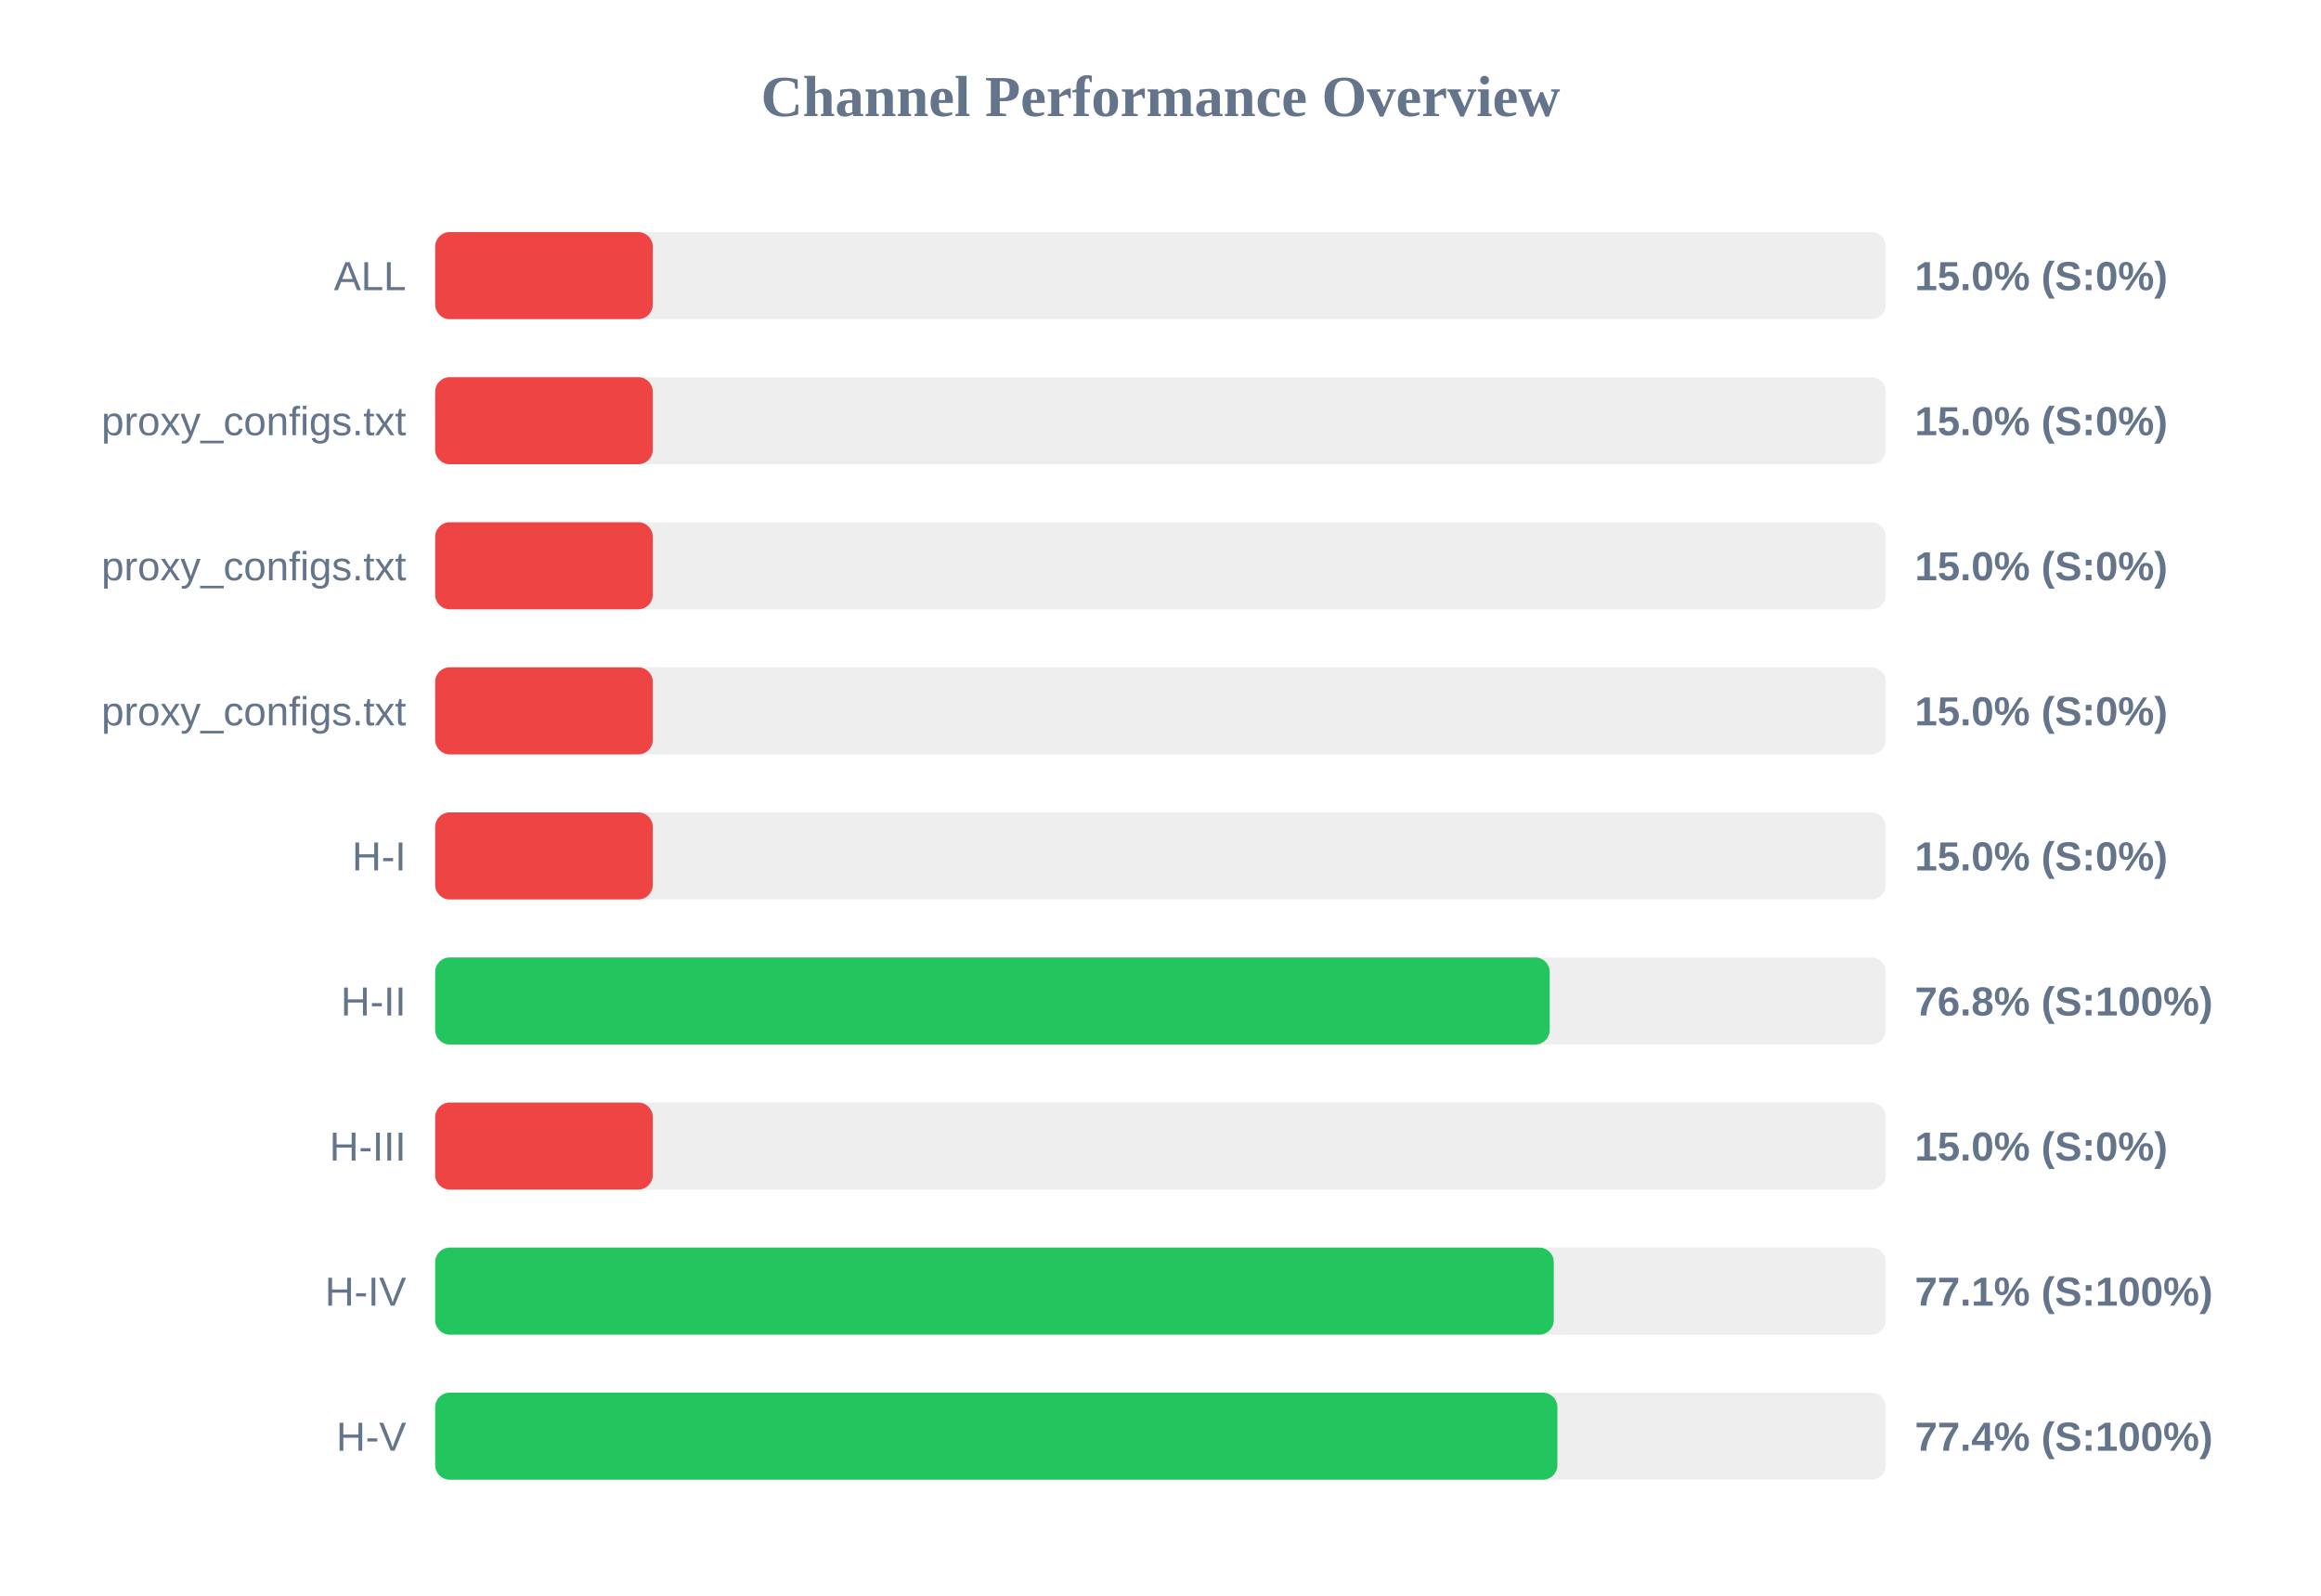
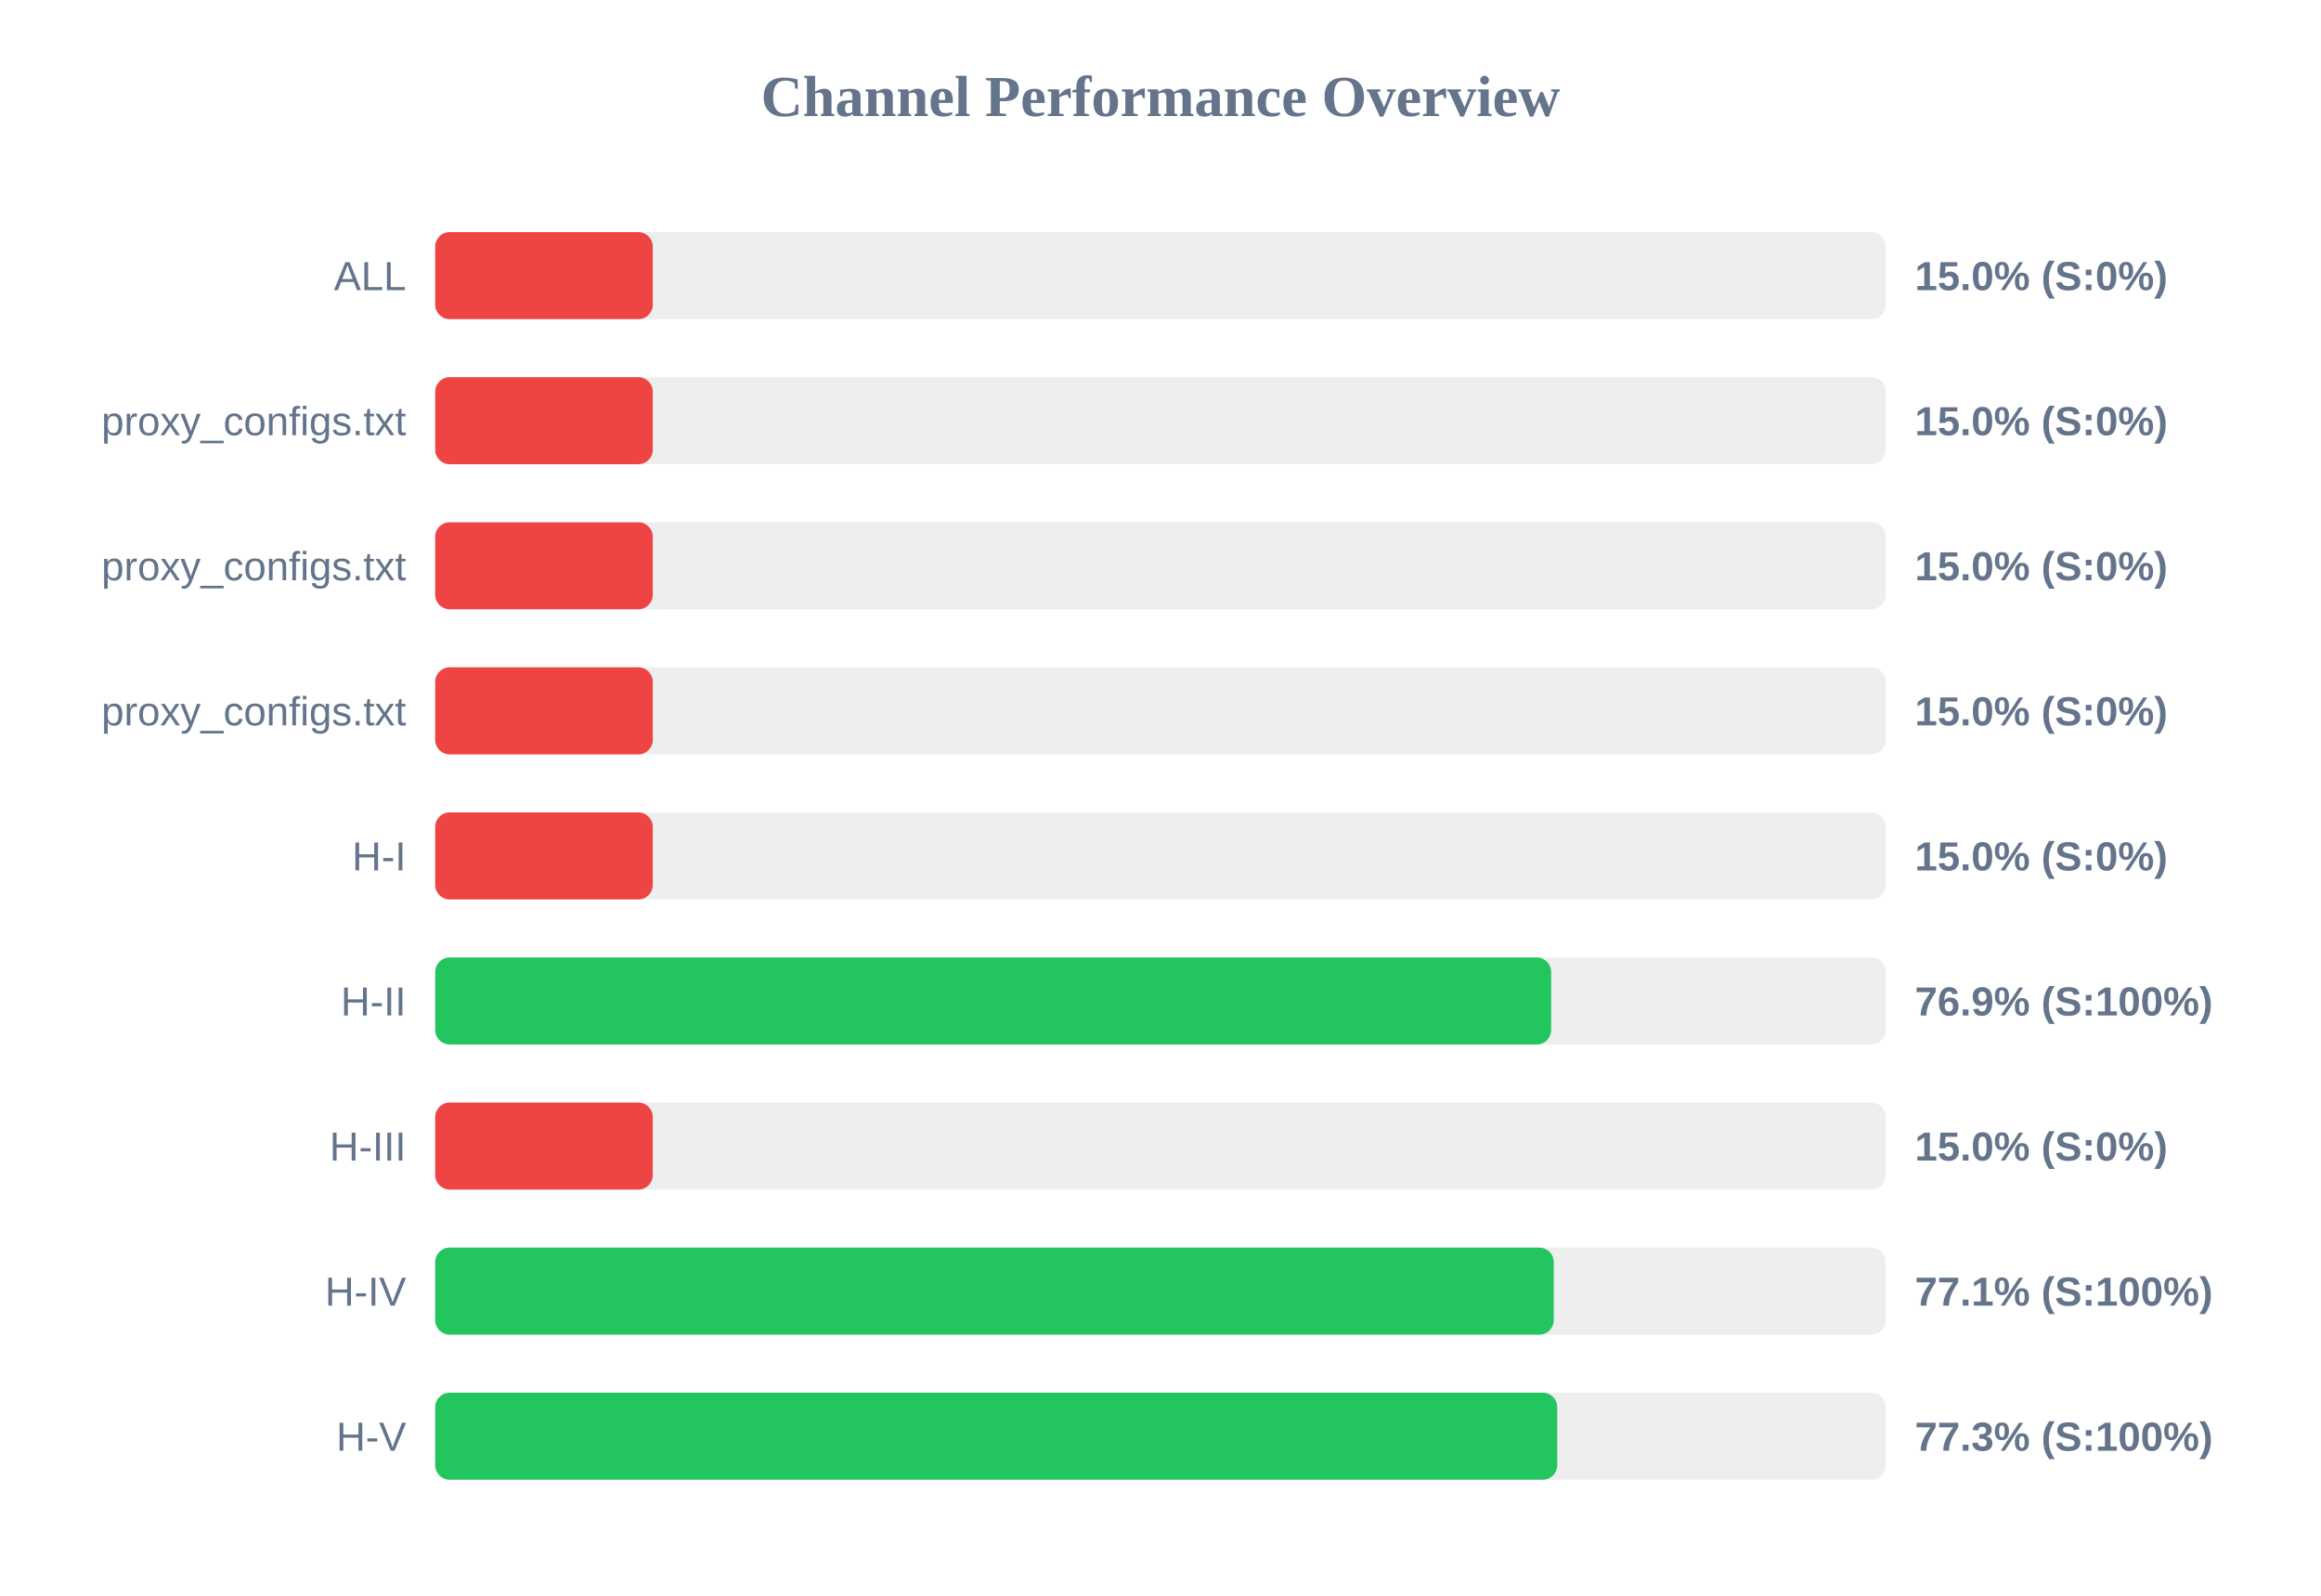
<svg xmlns="http://www.w3.org/2000/svg" width="800" height="550" version="1.1">
  <style>
        .row { font: 14px Arial; fill: #64748b; }
        .score { font: bold 14px Arial; fill: #64748b; }
    </style>
  <text x="400" y="40" text-anchor="middle" font-size="20px" font-weight="bold" fill="#64748b">Channel Performance Overview</text>
  <rect x="150" y="80" width="500" height="30" fill="#eee" rx="5" />
  <rect x="150" y="80" width="75.0" height="30" fill="#ef4444" rx="5" />
  <text x="140" y="100" text-anchor="end" class="row">ALL</text>
  <text x="660" y="100" text-anchor="start" class="score">15.0% (S:0%)</text>
  <rect x="150" y="130" width="500" height="30" fill="#eee" rx="5" />
  <rect x="150" y="130" width="75.0" height="30" fill="#ef4444" rx="5" />
  <text x="140" y="150" text-anchor="end" class="row">proxy_configs.txt</text>
  <text x="660" y="150" text-anchor="start" class="score">15.0% (S:0%)</text>
  <rect x="150" y="180" width="500" height="30" fill="#eee" rx="5" />
  <rect x="150" y="180" width="75.0" height="30" fill="#ef4444" rx="5" />
  <text x="140" y="200" text-anchor="end" class="row">proxy_configs.txt</text>
  <text x="660" y="200" text-anchor="start" class="score">15.0% (S:0%)</text>
  <rect x="150" y="230" width="500" height="30" fill="#eee" rx="5" />
  <rect x="150" y="230" width="75.0" height="30" fill="#ef4444" rx="5" />
  <text x="140" y="250" text-anchor="end" class="row">proxy_configs.txt</text>
  <text x="660" y="250" text-anchor="start" class="score">15.0% (S:0%)</text>
  <rect x="150" y="280" width="500" height="30" fill="#eee" rx="5" />
  <rect x="150" y="280" width="75.0" height="30" fill="#ef4444" rx="5" />
  <text x="140" y="300" text-anchor="end" class="row">H-I</text>
  <text x="660" y="300" text-anchor="start" class="score">15.0% (S:0%)</text>
  <rect x="150" y="330" width="500" height="30" fill="#eee" rx="5" />
-   <rect x="150" y="330" width="384.15" height="30" fill="#22c55e" rx="5" />
+   <rect x="150" y="330" width="384.65" height="30" fill="#22c55e" rx="5" />
  <text x="140" y="350" text-anchor="end" class="row">H-II</text>
-   <text x="660" y="350" text-anchor="start" class="score">76.8% (S:100%)</text>
+   <text x="660" y="350" text-anchor="start" class="score">76.9% (S:100%)</text>
  <rect x="150" y="380" width="500" height="30" fill="#eee" rx="5" />
  <rect x="150" y="380" width="75.0" height="30" fill="#ef4444" rx="5" />
  <text x="140" y="400" text-anchor="end" class="row">H-III</text>
  <text x="660" y="400" text-anchor="start" class="score">15.0% (S:0%)</text>
  <rect x="150" y="430" width="500" height="30" fill="#eee" rx="5" />
  <rect x="150" y="430" width="385.55" height="30" fill="#22c55e" rx="5" />
  <text x="140" y="450" text-anchor="end" class="row">H-IV</text>
  <text x="660" y="450" text-anchor="start" class="score">77.1% (S:100%)</text>
  <rect x="150" y="480" width="500" height="30" fill="#eee" rx="5" />
-   <rect x="150" y="480" width="386.8" height="30" fill="#22c55e" rx="5" />
+   <rect x="150" y="480" width="386.75" height="30" fill="#22c55e" rx="5" />
  <text x="140" y="500" text-anchor="end" class="row">H-V</text>
-   <text x="660" y="500" text-anchor="start" class="score">77.4% (S:100%)</text>
+   <text x="660" y="500" text-anchor="start" class="score">77.3% (S:100%)</text>
</svg>
